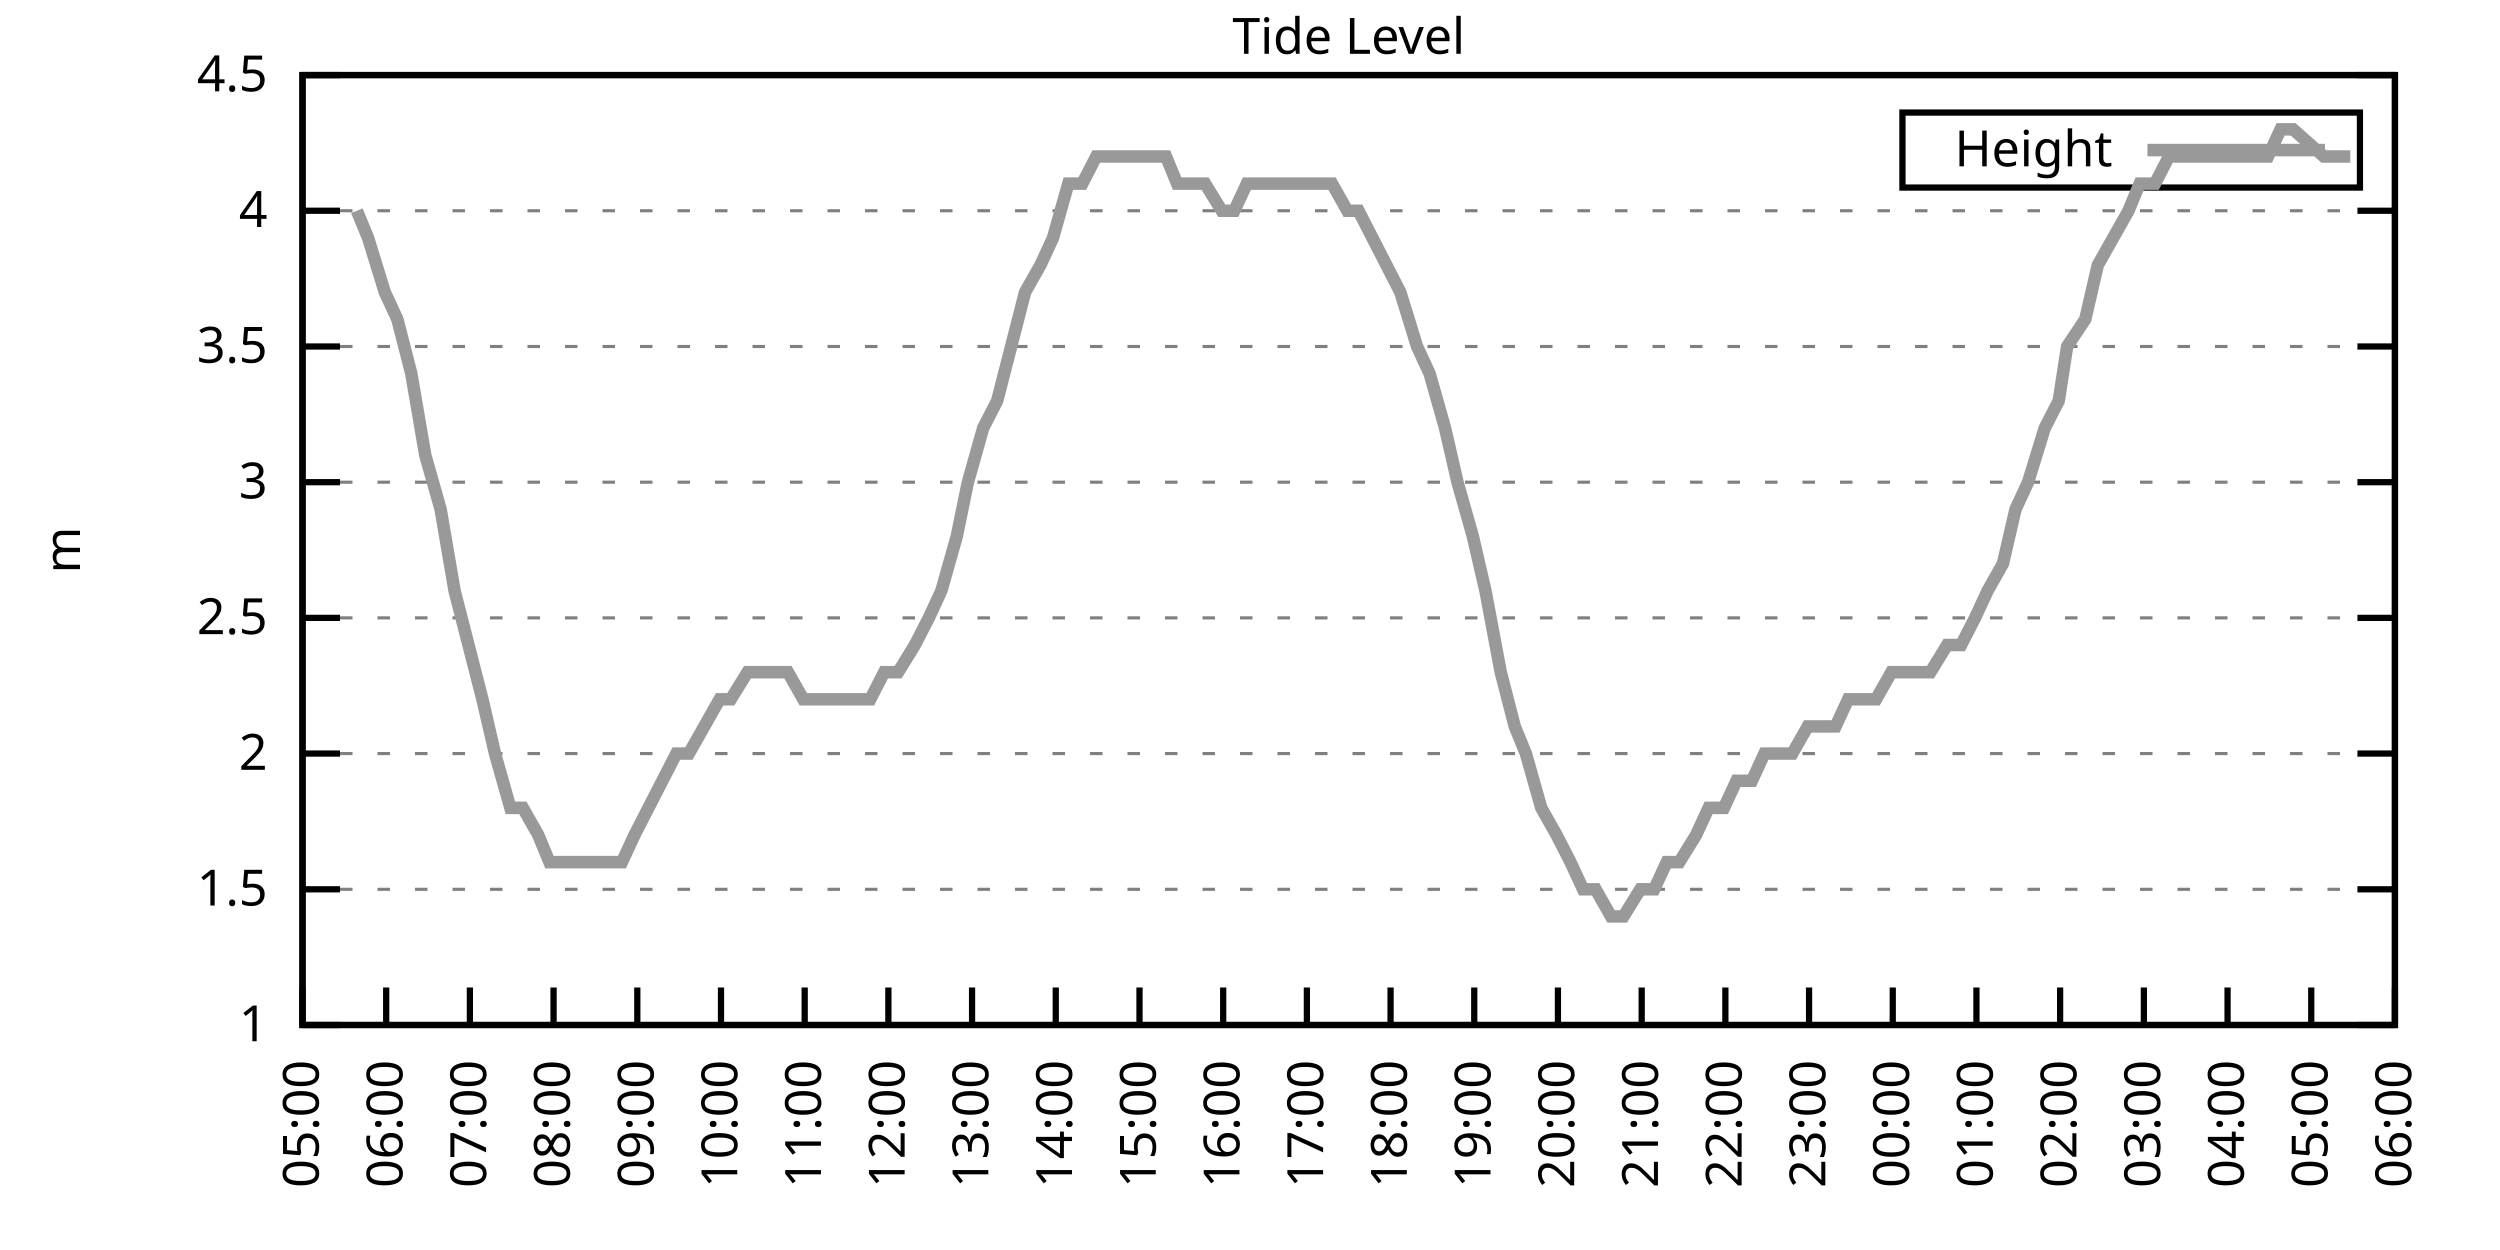
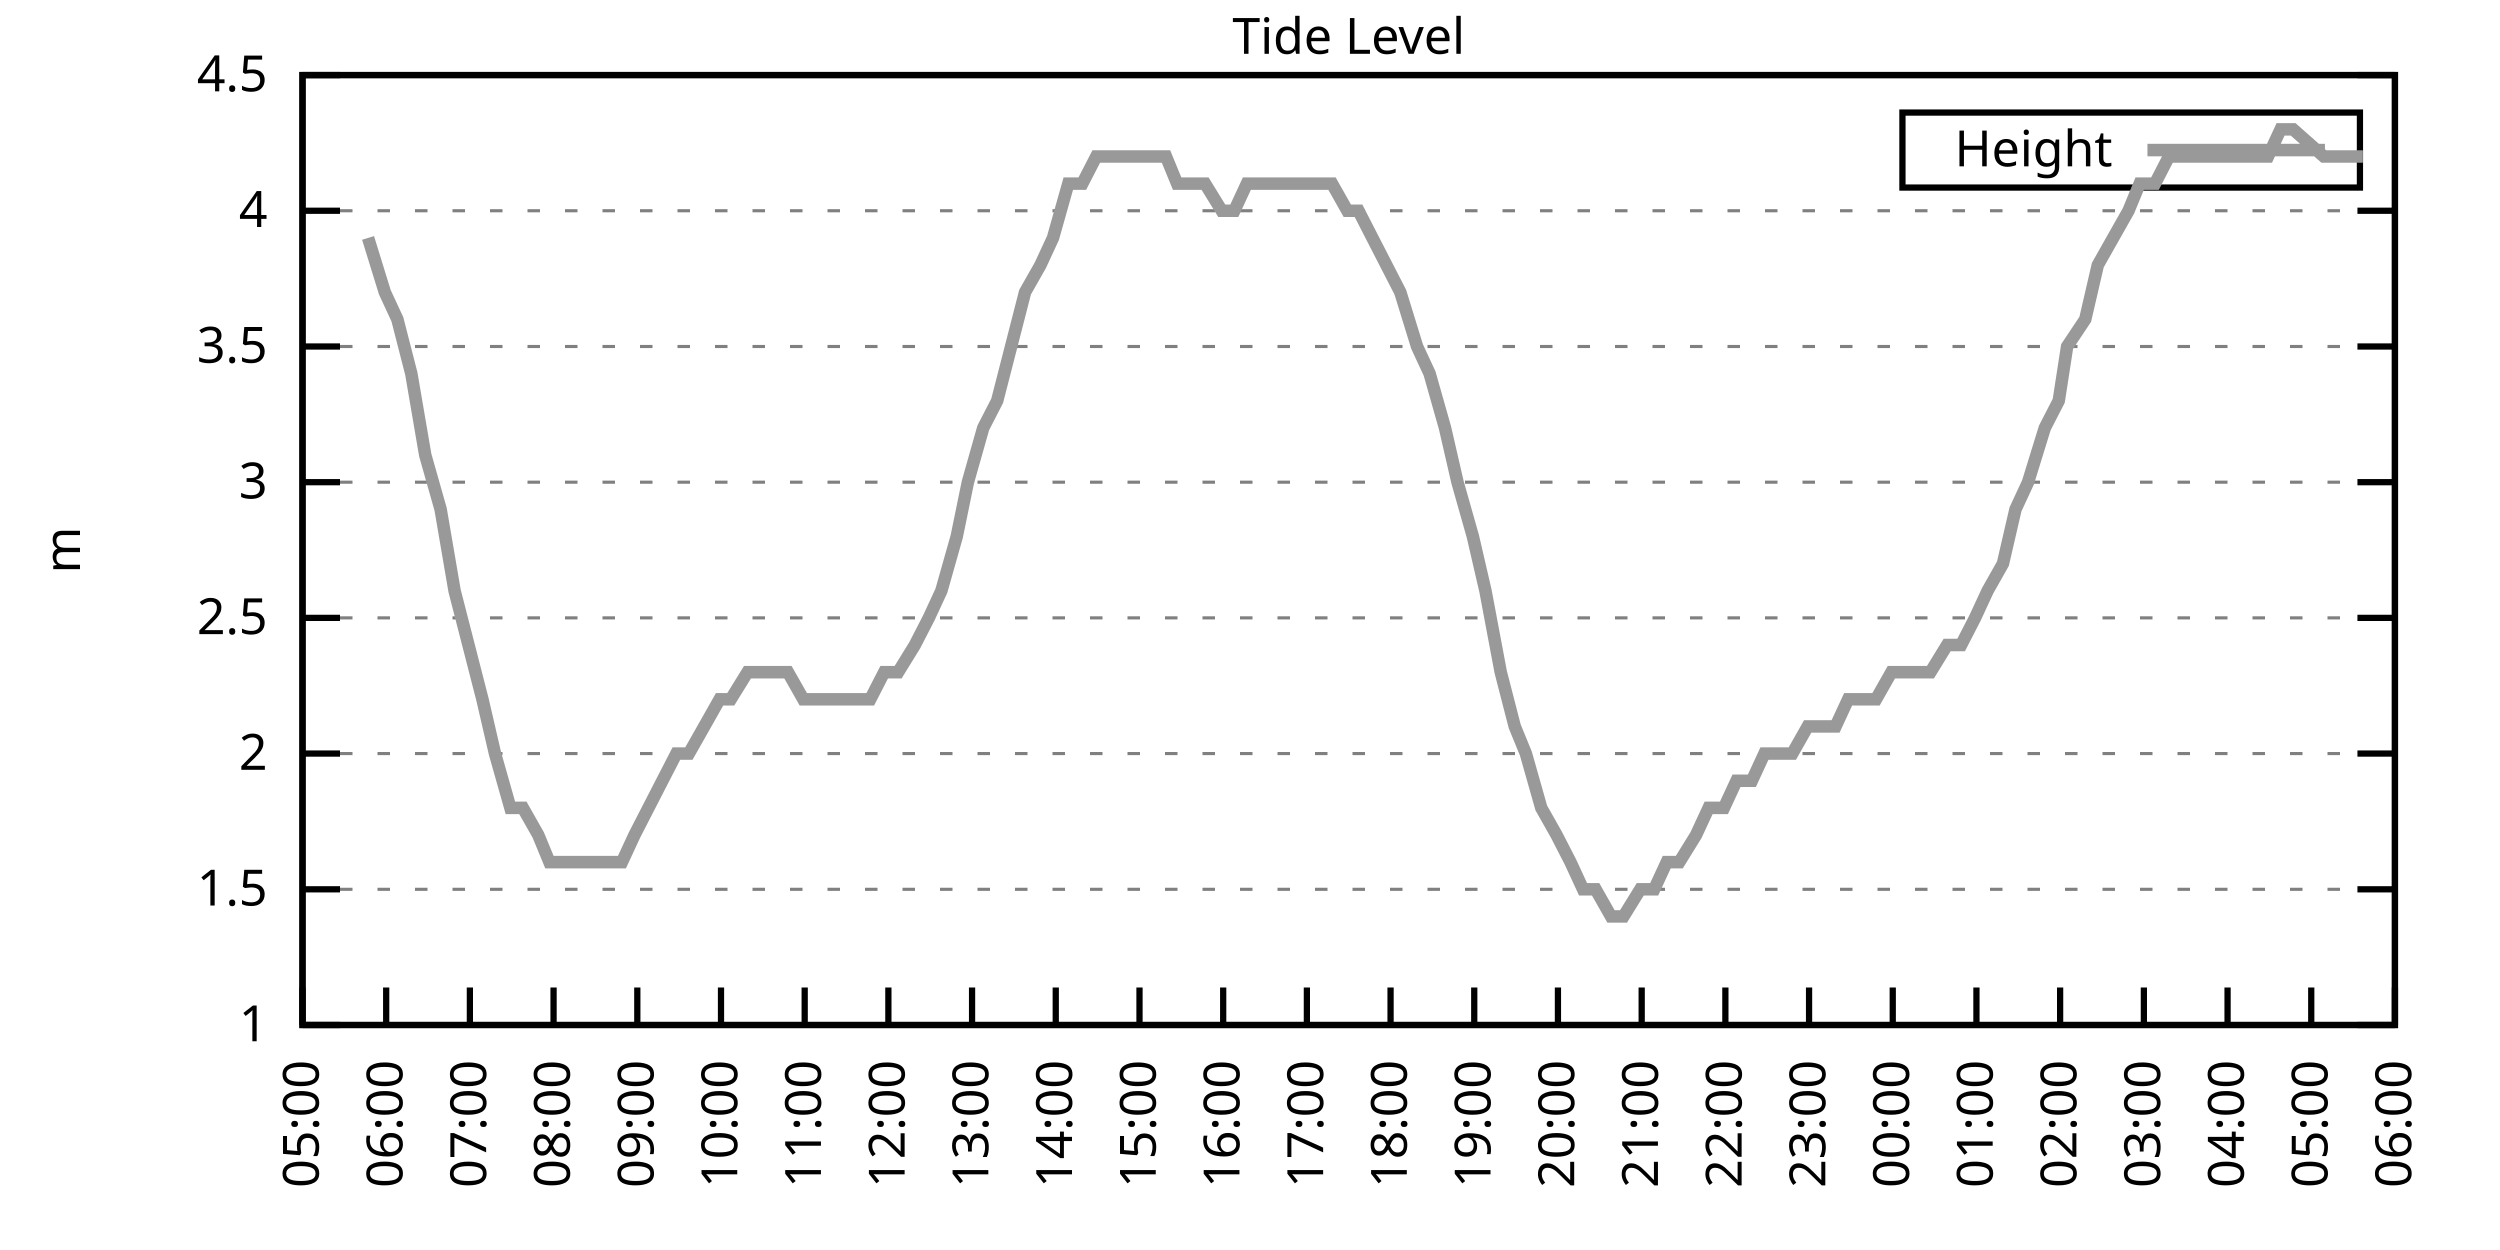
<svg xmlns="http://www.w3.org/2000/svg" xmlns:xlink="http://www.w3.org/1999/xlink" width="400" height="200" viewBox="0 0 400 200">
  <g id="gnuplot_canvas">
    <rect x="0" y="0" width="400" height="200" fill="none" />
    <defs>
      <circle id="gpDot" r="0.5" stroke-width="0.5" stroke="currentColor" />
      <path id="gpPt0" stroke-width="0.333" stroke="currentColor" d="M-1,0 h2 M0,-1 v2" />
      <path id="gpPt1" stroke-width="0.333" stroke="currentColor" d="M-1,-1 L1,1 M1,-1 L-1,1" />
      <path id="gpPt2" stroke-width="0.333" stroke="currentColor" d="M-1,0 L1,0 M0,-1 L0,1 M-1,-1 L1,1 M-1,1 L1,-1" />
      <rect id="gpPt3" stroke-width="0.333" stroke="currentColor" x="-1" y="-1" width="2" height="2" />
      <rect id="gpPt4" stroke-width="0.333" stroke="currentColor" fill="currentColor" x="-1" y="-1" width="2" height="2" />
      <circle id="gpPt5" stroke-width="0.333" stroke="currentColor" cx="0" cy="0" r="1" />
      <use xlink:href="#gpPt5" id="gpPt6" fill="currentColor" stroke="none" />
      <path id="gpPt7" stroke-width="0.333" stroke="currentColor" d="M0,-1.33 L-1.33,0.67 L1.33,0.67 z" />
      <use xlink:href="#gpPt7" id="gpPt8" fill="currentColor" stroke="none" />
      <use xlink:href="#gpPt7" id="gpPt9" stroke="currentColor" transform="rotate(180)" />
      <use xlink:href="#gpPt9" id="gpPt10" fill="currentColor" stroke="none" />
      <use xlink:href="#gpPt3" id="gpPt11" stroke="currentColor" transform="rotate(45)" />
      <use xlink:href="#gpPt11" id="gpPt12" fill="currentColor" stroke="none" />
      <path id="gpPt13" stroke-width="0.333" stroke="currentColor" d="M0,1.330 L1.265,0.411 L0.782,-1.067 L-0.782,-1.076 L-1.265,0.411 z" />
      <use xlink:href="#gpPt13" id="gpPt14" fill="currentColor" stroke="none" />
      <filter id="textbox" filterUnits="objectBoundingBox" x="0" y="0" height="1" width="1">
        <feFlood flood-color="white" flood-opacity="1" result="bgnd" />
        <feComposite in="SourceGraphic" in2="bgnd" operator="atop" />
      </filter>
      <filter id="greybox" filterUnits="objectBoundingBox" x="0" y="0" height="1" width="1">
        <feFlood flood-color="lightgrey" flood-opacity="1" result="grey" />
        <feComposite in="SourceGraphic" in2="grey" operator="atop" />
      </filter>
    </defs>
    <g fill="none" color="white" stroke="currentColor" stroke-width="1.00" stroke-linecap="butt" stroke-linejoin="miter">
</g>
    <g fill="none" color="black" stroke="currentColor" stroke-width="1.00" stroke-linecap="butt" stroke-linejoin="miter">
      <g stroke="none" shape-rendering="crispEdges">
        <polygon fill="rgb(255, 255, 255)" points="48.40,164.00 383.18,164.00 383.18,12.02 48.40,12.02 " />
      </g>
    </g>
    <g fill="none" color="black" stroke="currentColor" stroke-width="1.00" stroke-linecap="butt" stroke-linejoin="miter">
</g>
    <g fill="none" color="black" stroke="black" stroke-width="0.50" stroke-linecap="butt" stroke-linejoin="miter">
</g>
    <g fill="none" color="gray" stroke="currentColor" stroke-width="0.50" stroke-linecap="butt" stroke-linejoin="miter">
      <path stroke="gray" stroke-dasharray="2,4" class="gridline" d="M48.40,164.00 L383.19,164.00  " />
    </g>
    <g fill="none" color="gray" stroke="gray" stroke-width="1.00" stroke-linecap="butt" stroke-linejoin="miter">
</g>
    <g fill="none" color="black" stroke="currentColor" stroke-width="1.00" stroke-linecap="butt" stroke-linejoin="miter">
      <path stroke="black" d="M48.40,164.00 L54.40,164.00 M383.19,164.00 L377.19,164.00  " />
      <g transform="translate(42.80,166.60)" stroke="none" fill="black" font-family="Sans" font-size="8.00" text-anchor="end">
        <text>
          <tspan font-family="Sans"> 1</tspan>
        </text>
      </g>
    </g>
    <g fill="none" color="black" stroke="currentColor" stroke-width="1.00" stroke-linecap="butt" stroke-linejoin="miter">
</g>
    <g fill="none" color="black" stroke="black" stroke-width="0.50" stroke-linecap="butt" stroke-linejoin="miter">
</g>
    <g fill="none" color="gray" stroke="currentColor" stroke-width="0.50" stroke-linecap="butt" stroke-linejoin="miter">
      <path stroke="gray" stroke-dasharray="2,4" class="gridline" d="M48.40,142.29 L383.19,142.29  " />
    </g>
    <g fill="none" color="gray" stroke="gray" stroke-width="1.00" stroke-linecap="butt" stroke-linejoin="miter">
</g>
    <g fill="none" color="black" stroke="currentColor" stroke-width="1.00" stroke-linecap="butt" stroke-linejoin="miter">
      <path stroke="black" d="M48.40,142.29 L54.40,142.29 M383.19,142.29 L377.19,142.29  " />
      <g transform="translate(42.80,144.89)" stroke="none" fill="black" font-family="Sans" font-size="8.00" text-anchor="end">
        <text>
          <tspan font-family="Sans"> 1.5</tspan>
        </text>
      </g>
    </g>
    <g fill="none" color="black" stroke="currentColor" stroke-width="1.00" stroke-linecap="butt" stroke-linejoin="miter">
</g>
    <g fill="none" color="black" stroke="black" stroke-width="0.50" stroke-linecap="butt" stroke-linejoin="miter">
</g>
    <g fill="none" color="gray" stroke="currentColor" stroke-width="0.50" stroke-linecap="butt" stroke-linejoin="miter">
      <path stroke="gray" stroke-dasharray="2,4" class="gridline" d="M48.40,120.57 L383.19,120.57  " />
    </g>
    <g fill="none" color="gray" stroke="gray" stroke-width="1.00" stroke-linecap="butt" stroke-linejoin="miter">
</g>
    <g fill="none" color="black" stroke="currentColor" stroke-width="1.00" stroke-linecap="butt" stroke-linejoin="miter">
      <path stroke="black" d="M48.40,120.57 L54.40,120.57 M383.19,120.57 L377.19,120.57  " />
      <g transform="translate(42.80,123.17)" stroke="none" fill="black" font-family="Sans" font-size="8.00" text-anchor="end">
        <text>
          <tspan font-family="Sans"> 2</tspan>
        </text>
      </g>
    </g>
    <g fill="none" color="black" stroke="currentColor" stroke-width="1.00" stroke-linecap="butt" stroke-linejoin="miter">
</g>
    <g fill="none" color="black" stroke="black" stroke-width="0.50" stroke-linecap="butt" stroke-linejoin="miter">
</g>
    <g fill="none" color="gray" stroke="currentColor" stroke-width="0.50" stroke-linecap="butt" stroke-linejoin="miter">
      <path stroke="gray" stroke-dasharray="2,4" class="gridline" d="M48.40,98.86 L383.19,98.86  " />
    </g>
    <g fill="none" color="gray" stroke="gray" stroke-width="1.00" stroke-linecap="butt" stroke-linejoin="miter">
</g>
    <g fill="none" color="black" stroke="currentColor" stroke-width="1.00" stroke-linecap="butt" stroke-linejoin="miter">
      <path stroke="black" d="M48.40,98.86 L54.40,98.86 M383.19,98.86 L377.19,98.86  " />
      <g transform="translate(42.80,101.46)" stroke="none" fill="black" font-family="Sans" font-size="8.00" text-anchor="end">
        <text>
          <tspan font-family="Sans"> 2.5</tspan>
        </text>
      </g>
    </g>
    <g fill="none" color="black" stroke="currentColor" stroke-width="1.00" stroke-linecap="butt" stroke-linejoin="miter">
</g>
    <g fill="none" color="black" stroke="black" stroke-width="0.50" stroke-linecap="butt" stroke-linejoin="miter">
</g>
    <g fill="none" color="gray" stroke="currentColor" stroke-width="0.50" stroke-linecap="butt" stroke-linejoin="miter">
      <path stroke="gray" stroke-dasharray="2,4" class="gridline" d="M48.40,77.15 L383.19,77.15  " />
    </g>
    <g fill="none" color="gray" stroke="gray" stroke-width="1.00" stroke-linecap="butt" stroke-linejoin="miter">
</g>
    <g fill="none" color="black" stroke="currentColor" stroke-width="1.00" stroke-linecap="butt" stroke-linejoin="miter">
      <path stroke="black" d="M48.40,77.15 L54.40,77.15 M383.19,77.15 L377.19,77.15  " />
      <g transform="translate(42.80,79.75)" stroke="none" fill="black" font-family="Sans" font-size="8.00" text-anchor="end">
        <text>
          <tspan font-family="Sans"> 3</tspan>
        </text>
      </g>
    </g>
    <g fill="none" color="black" stroke="currentColor" stroke-width="1.00" stroke-linecap="butt" stroke-linejoin="miter">
</g>
    <g fill="none" color="black" stroke="black" stroke-width="0.50" stroke-linecap="butt" stroke-linejoin="miter">
</g>
    <g fill="none" color="gray" stroke="currentColor" stroke-width="0.50" stroke-linecap="butt" stroke-linejoin="miter">
      <path stroke="gray" stroke-dasharray="2,4" class="gridline" d="M48.40,55.44 L383.19,55.44  " />
    </g>
    <g fill="none" color="gray" stroke="gray" stroke-width="1.00" stroke-linecap="butt" stroke-linejoin="miter">
</g>
    <g fill="none" color="black" stroke="currentColor" stroke-width="1.00" stroke-linecap="butt" stroke-linejoin="miter">
      <path stroke="black" d="M48.40,55.44 L54.40,55.44 M383.19,55.44 L377.19,55.44  " />
      <g transform="translate(42.80,58.04)" stroke="none" fill="black" font-family="Sans" font-size="8.00" text-anchor="end">
        <text>
          <tspan font-family="Sans"> 3.5</tspan>
        </text>
      </g>
    </g>
    <g fill="none" color="black" stroke="currentColor" stroke-width="1.00" stroke-linecap="butt" stroke-linejoin="miter">
</g>
    <g fill="none" color="black" stroke="black" stroke-width="0.50" stroke-linecap="butt" stroke-linejoin="miter">
</g>
    <g fill="none" color="gray" stroke="currentColor" stroke-width="0.50" stroke-linecap="butt" stroke-linejoin="miter">
      <path stroke="gray" stroke-dasharray="2,4" class="gridline" d="M48.40,33.72 L383.19,33.72  " />
    </g>
    <g fill="none" color="gray" stroke="gray" stroke-width="1.00" stroke-linecap="butt" stroke-linejoin="miter">
</g>
    <g fill="none" color="black" stroke="currentColor" stroke-width="1.00" stroke-linecap="butt" stroke-linejoin="miter">
      <path stroke="black" d="M48.40,33.72 L54.40,33.72 M383.19,33.72 L377.19,33.72  " />
      <g transform="translate(42.80,36.32)" stroke="none" fill="black" font-family="Sans" font-size="8.00" text-anchor="end">
        <text>
          <tspan font-family="Sans"> 4</tspan>
        </text>
      </g>
    </g>
    <g fill="none" color="black" stroke="currentColor" stroke-width="1.00" stroke-linecap="butt" stroke-linejoin="miter">
</g>
    <g fill="none" color="black" stroke="black" stroke-width="0.50" stroke-linecap="butt" stroke-linejoin="miter">
</g>
    <g fill="none" color="gray" stroke="currentColor" stroke-width="0.50" stroke-linecap="butt" stroke-linejoin="miter">
      <path stroke="gray" stroke-dasharray="2,4" class="gridline" d="M48.40,12.01 L383.19,12.01  " />
    </g>
    <g fill="none" color="gray" stroke="gray" stroke-width="1.00" stroke-linecap="butt" stroke-linejoin="miter">
</g>
    <g fill="none" color="black" stroke="currentColor" stroke-width="1.00" stroke-linecap="butt" stroke-linejoin="miter">
      <path stroke="black" d="M48.40,12.01 L54.40,12.01 M383.19,12.01 L377.19,12.01  " />
      <g transform="translate(42.80,14.61)" stroke="none" fill="black" font-family="Sans" font-size="8.00" text-anchor="end">
        <text>
          <tspan font-family="Sans"> 4.5</tspan>
        </text>
      </g>
    </g>
    <g fill="none" color="black" stroke="currentColor" stroke-width="1.00" stroke-linecap="butt" stroke-linejoin="miter">
      <path stroke="black" d="M48.40,164.00 L48.40,158.00  " />
      <g transform="translate(51.00,169.60) rotate(270.00)" stroke="none" fill="black" font-family="Sans" font-size="8.00" text-anchor="end">
        <text>
          <tspan font-family="Sans">05:00</tspan>
        </text>
      </g>
    </g>
    <g fill="none" color="black" stroke="currentColor" stroke-width="1.00" stroke-linecap="butt" stroke-linejoin="miter">
      <path stroke="black" d="M61.79,164.00 L61.79,158.00  " />
      <g transform="translate(64.39,169.60) rotate(270.00)" stroke="none" fill="black" font-family="Sans" font-size="8.00" text-anchor="end">
        <text>
          <tspan font-family="Sans">06:00</tspan>
        </text>
      </g>
    </g>
    <g fill="none" color="black" stroke="currentColor" stroke-width="1.00" stroke-linecap="butt" stroke-linejoin="miter">
      <path stroke="black" d="M75.18,164.00 L75.18,158.00  " />
      <g transform="translate(77.78,169.60) rotate(270.00)" stroke="none" fill="black" font-family="Sans" font-size="8.00" text-anchor="end">
        <text>
          <tspan font-family="Sans">07:00</tspan>
        </text>
      </g>
    </g>
    <g fill="none" color="black" stroke="currentColor" stroke-width="1.00" stroke-linecap="butt" stroke-linejoin="miter">
      <path stroke="black" d="M88.57,164.00 L88.57,158.00  " />
      <g transform="translate(91.17,169.60) rotate(270.00)" stroke="none" fill="black" font-family="Sans" font-size="8.00" text-anchor="end">
        <text>
          <tspan font-family="Sans">08:00</tspan>
        </text>
      </g>
    </g>
    <g fill="none" color="black" stroke="currentColor" stroke-width="1.00" stroke-linecap="butt" stroke-linejoin="miter">
      <path stroke="black" d="M101.97,164.00 L101.97,158.00  " />
      <g transform="translate(104.57,169.60) rotate(270.00)" stroke="none" fill="black" font-family="Sans" font-size="8.00" text-anchor="end">
        <text>
          <tspan font-family="Sans">09:00</tspan>
        </text>
      </g>
    </g>
    <g fill="none" color="black" stroke="currentColor" stroke-width="1.00" stroke-linecap="butt" stroke-linejoin="miter">
      <path stroke="black" d="M115.36,164.00 L115.36,158.00  " />
      <g transform="translate(117.96,169.60) rotate(270.00)" stroke="none" fill="black" font-family="Sans" font-size="8.00" text-anchor="end">
        <text>
          <tspan font-family="Sans">10:00</tspan>
        </text>
      </g>
    </g>
    <g fill="none" color="black" stroke="currentColor" stroke-width="1.00" stroke-linecap="butt" stroke-linejoin="miter">
      <path stroke="black" d="M128.75,164.00 L128.75,158.00  " />
      <g transform="translate(131.35,169.60) rotate(270.00)" stroke="none" fill="black" font-family="Sans" font-size="8.00" text-anchor="end">
        <text>
          <tspan font-family="Sans">11:00</tspan>
        </text>
      </g>
    </g>
    <g fill="none" color="black" stroke="currentColor" stroke-width="1.00" stroke-linecap="butt" stroke-linejoin="miter">
      <path stroke="black" d="M142.14,164.00 L142.14,158.00  " />
      <g transform="translate(144.74,169.60) rotate(270.00)" stroke="none" fill="black" font-family="Sans" font-size="8.00" text-anchor="end">
        <text>
          <tspan font-family="Sans">12:00</tspan>
        </text>
      </g>
    </g>
    <g fill="none" color="black" stroke="currentColor" stroke-width="1.00" stroke-linecap="butt" stroke-linejoin="miter">
      <path stroke="black" d="M155.53,164.00 L155.53,158.00  " />
      <g transform="translate(158.13,169.60) rotate(270.00)" stroke="none" fill="black" font-family="Sans" font-size="8.00" text-anchor="end">
        <text>
          <tspan font-family="Sans">13:00</tspan>
        </text>
      </g>
    </g>
    <g fill="none" color="black" stroke="currentColor" stroke-width="1.00" stroke-linecap="butt" stroke-linejoin="miter">
      <path stroke="black" d="M168.92,164.00 L168.92,158.00  " />
      <g transform="translate(171.52,169.60) rotate(270.00)" stroke="none" fill="black" font-family="Sans" font-size="8.00" text-anchor="end">
        <text>
          <tspan font-family="Sans">14:00</tspan>
        </text>
      </g>
    </g>
    <g fill="none" color="black" stroke="currentColor" stroke-width="1.00" stroke-linecap="butt" stroke-linejoin="miter">
      <path stroke="black" d="M182.32,164.00 L182.32,158.00  " />
      <g transform="translate(184.92,169.60) rotate(270.00)" stroke="none" fill="black" font-family="Sans" font-size="8.00" text-anchor="end">
        <text>
          <tspan font-family="Sans">15:00</tspan>
        </text>
      </g>
    </g>
    <g fill="none" color="black" stroke="currentColor" stroke-width="1.00" stroke-linecap="butt" stroke-linejoin="miter">
      <path stroke="black" d="M195.71,164.00 L195.71,158.00  " />
      <g transform="translate(198.31,169.60) rotate(270.00)" stroke="none" fill="black" font-family="Sans" font-size="8.00" text-anchor="end">
        <text>
          <tspan font-family="Sans">16:00</tspan>
        </text>
      </g>
    </g>
    <g fill="none" color="black" stroke="currentColor" stroke-width="1.00" stroke-linecap="butt" stroke-linejoin="miter">
      <path stroke="black" d="M209.10,164.00 L209.10,158.00  " />
      <g transform="translate(211.70,169.60) rotate(270.00)" stroke="none" fill="black" font-family="Sans" font-size="8.00" text-anchor="end">
        <text>
          <tspan font-family="Sans">17:00</tspan>
        </text>
      </g>
    </g>
    <g fill="none" color="black" stroke="currentColor" stroke-width="1.00" stroke-linecap="butt" stroke-linejoin="miter">
      <path stroke="black" d="M222.49,164.00 L222.49,158.00  " />
      <g transform="translate(225.09,169.60) rotate(270.00)" stroke="none" fill="black" font-family="Sans" font-size="8.00" text-anchor="end">
        <text>
          <tspan font-family="Sans">18:00</tspan>
        </text>
      </g>
    </g>
    <g fill="none" color="black" stroke="currentColor" stroke-width="1.00" stroke-linecap="butt" stroke-linejoin="miter">
      <path stroke="black" d="M235.88,164.00 L235.88,158.00  " />
      <g transform="translate(238.48,169.60) rotate(270.00)" stroke="none" fill="black" font-family="Sans" font-size="8.00" text-anchor="end">
        <text>
          <tspan font-family="Sans">19:00</tspan>
        </text>
      </g>
    </g>
    <g fill="none" color="black" stroke="currentColor" stroke-width="1.00" stroke-linecap="butt" stroke-linejoin="miter">
      <path stroke="black" d="M249.27,164.00 L249.27,158.00  " />
      <g transform="translate(251.87,169.60) rotate(270.00)" stroke="none" fill="black" font-family="Sans" font-size="8.00" text-anchor="end">
        <text>
          <tspan font-family="Sans">20:00</tspan>
        </text>
      </g>
    </g>
    <g fill="none" color="black" stroke="currentColor" stroke-width="1.00" stroke-linecap="butt" stroke-linejoin="miter">
      <path stroke="black" d="M262.67,164.00 L262.67,158.00  " />
      <g transform="translate(265.27,169.60) rotate(270.00)" stroke="none" fill="black" font-family="Sans" font-size="8.00" text-anchor="end">
        <text>
          <tspan font-family="Sans">21:00</tspan>
        </text>
      </g>
    </g>
    <g fill="none" color="black" stroke="currentColor" stroke-width="1.00" stroke-linecap="butt" stroke-linejoin="miter">
      <path stroke="black" d="M276.06,164.00 L276.06,158.00  " />
      <g transform="translate(278.66,169.60) rotate(270.00)" stroke="none" fill="black" font-family="Sans" font-size="8.00" text-anchor="end">
        <text>
          <tspan font-family="Sans">22:00</tspan>
        </text>
      </g>
    </g>
    <g fill="none" color="black" stroke="currentColor" stroke-width="1.00" stroke-linecap="butt" stroke-linejoin="miter">
      <path stroke="black" d="M289.45,164.00 L289.45,158.00  " />
      <g transform="translate(292.05,169.60) rotate(270.00)" stroke="none" fill="black" font-family="Sans" font-size="8.00" text-anchor="end">
        <text>
          <tspan font-family="Sans">23:00</tspan>
        </text>
      </g>
    </g>
    <g fill="none" color="black" stroke="currentColor" stroke-width="1.00" stroke-linecap="butt" stroke-linejoin="miter">
      <path stroke="black" d="M302.84,164.00 L302.84,158.00  " />
      <g transform="translate(305.44,169.60) rotate(270.00)" stroke="none" fill="black" font-family="Sans" font-size="8.00" text-anchor="end">
        <text>
          <tspan font-family="Sans">00:00</tspan>
        </text>
      </g>
    </g>
    <g fill="none" color="black" stroke="currentColor" stroke-width="1.00" stroke-linecap="butt" stroke-linejoin="miter">
      <path stroke="black" d="M316.23,164.00 L316.23,158.00  " />
      <g transform="translate(318.83,169.60) rotate(270.00)" stroke="none" fill="black" font-family="Sans" font-size="8.00" text-anchor="end">
        <text>
          <tspan font-family="Sans">01:00</tspan>
        </text>
      </g>
    </g>
    <g fill="none" color="black" stroke="currentColor" stroke-width="1.00" stroke-linecap="butt" stroke-linejoin="miter">
      <path stroke="black" d="M329.62,164.00 L329.62,158.00  " />
      <g transform="translate(332.22,169.60) rotate(270.00)" stroke="none" fill="black" font-family="Sans" font-size="8.00" text-anchor="end">
        <text>
          <tspan font-family="Sans">02:00</tspan>
        </text>
      </g>
    </g>
    <g fill="none" color="black" stroke="currentColor" stroke-width="1.00" stroke-linecap="butt" stroke-linejoin="miter">
      <path stroke="black" d="M343.02,164.00 L343.02,158.00  " />
      <g transform="translate(345.62,169.60) rotate(270.00)" stroke="none" fill="black" font-family="Sans" font-size="8.00" text-anchor="end">
        <text>
          <tspan font-family="Sans">03:00</tspan>
        </text>
      </g>
    </g>
    <g fill="none" color="black" stroke="currentColor" stroke-width="1.00" stroke-linecap="butt" stroke-linejoin="miter">
      <path stroke="black" d="M356.41,164.00 L356.41,158.00  " />
      <g transform="translate(359.01,169.60) rotate(270.00)" stroke="none" fill="black" font-family="Sans" font-size="8.00" text-anchor="end">
        <text>
          <tspan font-family="Sans">04:00</tspan>
        </text>
      </g>
    </g>
    <g fill="none" color="black" stroke="currentColor" stroke-width="1.00" stroke-linecap="butt" stroke-linejoin="miter">
      <path stroke="black" d="M369.80,164.00 L369.80,158.00  " />
      <g transform="translate(372.40,169.60) rotate(270.00)" stroke="none" fill="black" font-family="Sans" font-size="8.00" text-anchor="end">
        <text>
          <tspan font-family="Sans">05:00</tspan>
        </text>
      </g>
    </g>
    <g fill="none" color="black" stroke="currentColor" stroke-width="1.00" stroke-linecap="butt" stroke-linejoin="miter">
      <path stroke="black" d="M383.19,164.00 L383.19,158.00  " />
      <g transform="translate(385.79,169.60) rotate(270.00)" stroke="none" fill="black" font-family="Sans" font-size="8.00" text-anchor="end">
        <text>
          <tspan font-family="Sans">06:00</tspan>
        </text>
      </g>
    </g>
    <g fill="none" color="black" stroke="currentColor" stroke-width="1.00" stroke-linecap="butt" stroke-linejoin="miter">
</g>
    <g fill="none" color="black" stroke="currentColor" stroke-width="1.00" stroke-linecap="butt" stroke-linejoin="miter">
      <path stroke="black" d="M48.40,12.01 L48.40,164.00 L383.19,164.00 L383.19,12.01 L48.40,12.01 Z  " />
    </g>
    <g fill="none" color="black" stroke="currentColor" stroke-width="1.00" stroke-linecap="butt" stroke-linejoin="miter">
</g>
    <g fill="none" color="black" stroke="currentColor" stroke-width="1.00" stroke-linecap="butt" stroke-linejoin="miter">
      <path stroke="black" d="M304.39,30.01 L304.39,18.01 L377.59,18.01 L377.59,30.01 L304.39,30.01 Z  " />
    </g>
    <g id="Tide_level_plot_1">
      <g fill="none" color="white" stroke="black" stroke-width="2.00" stroke-linecap="butt" stroke-linejoin="miter">
</g>
      <g fill="none" color="black" stroke="currentColor" stroke-width="2.00" stroke-linecap="butt" stroke-linejoin="miter">
        <g transform="translate(337.99,26.61)" stroke="none" fill="black" font-family="Sans" font-size="8.00" text-anchor="end">
          <text>
            <tspan font-family="Sans">Height</tspan>
          </text>
        </g>
      </g>
      <g fill="none" color="black" stroke="currentColor" stroke-width="2.00" stroke-linecap="butt" stroke-linejoin="miter">
-         <path stroke="rgb(153, 153, 153)" d="M343.59,24.01 L371.99,24.01 M57.10,33.72 L58.89,38.07 L61.57,46.75 L63.58,51.09 L65.81,59.78 L68.04,72.81   L70.50,81.49 L72.73,94.52 L74.96,103.20 L77.19,111.89 L79.20,120.57 L81.66,129.26 L83.66,129.26 L86.12,133.60   L87.91,137.94 L90.14,137.94 L92.82,137.94 L94.82,137.94 L97.28,137.94 L99.51,137.94 L101.52,133.60 L103.75,129.26   L105.98,124.92 L108.22,120.57 L110.22,120.57 L112.68,116.23 L115.13,111.89 L116.92,111.89 L119.60,107.55 L121.61,107.55   L124.06,107.55 L126.07,107.55 L128.53,111.89 L130.76,111.89 L132.77,111.89 L135.22,111.89 L137.23,111.89 L139.24,111.89   L141.47,107.55 L143.70,107.55 L146.38,103.20 L148.61,98.86 L150.62,94.52 L153.08,85.83 L154.86,77.15 L157.32,68.46   L159.55,64.12 L161.78,55.44 L164.01,46.75 L166.47,42.41 L168.48,38.07 L170.93,29.38 L173.17,29.38 L175.40,25.04   L177.41,25.04 L179.86,25.04 L181.65,25.04 L184.32,25.04 L186.56,25.04 L188.34,29.38 L191.02,29.38 L192.81,29.38   L195.48,33.72 L197.49,33.72 L199.50,29.38 L202.18,29.38 L203.97,29.38 L206.64,29.38 L208.88,29.38 L210.88,29.38   L213.12,29.38 L215.57,33.72 L217.36,33.72 L219.59,38.07 L224.05,46.75 L226.73,55.44 L228.74,59.78 L231.20,68.46   L233.20,77.15 L235.66,85.83 L237.67,94.52 L240.12,107.55 L242.36,116.23 L244.14,120.57 L246.60,129.26 L249.05,133.60   L251.28,137.94 L253.29,142.29 L255.30,142.29 L257.76,146.63 L259.76,146.63 L262.44,142.29 L264.67,142.29 L266.68,137.94   L268.69,137.94 L271.37,133.60 L273.38,129.26 L275.83,129.26 L277.84,124.92 L280.30,124.92 L282.31,120.57 L284.76,120.57   L286.77,120.57 L289.23,116.23 L291.01,116.23 L293.69,116.23 L295.70,111.89 L298.15,111.89 L300.16,111.89 L302.62,107.55   L304.85,107.55 L307.08,107.55 L308.87,107.55 L311.54,103.20 L313.78,103.20 L316.01,98.86 L318.02,94.52 L320.47,90.18   L322.48,81.49 L324.49,77.15 L327.17,68.46 L329.40,64.12 L330.74,55.44 L333.64,51.09 L335.65,42.41 L338.10,38.07   L340.56,33.72 L342.35,29.38 L344.80,29.38 L347.03,25.04 L349.26,25.04 L351.50,25.04 L353.73,25.04 L355.96,25.04   L358.42,25.04 L360.42,25.04 L362.88,25.04 L364.89,20.70 L366.90,20.70 L371.81,25.04 L374.04,25.04 L376.05,25.04    " />
+         <path stroke="rgb(153, 153, 153)" d="M343.59,24.01 L371.99,24.01 M58.89,38.07 L61.57,46.75 L63.58,51.09 L65.81,59.78 L68.04,72.81 L70.50,81.49   L72.73,94.52 L74.96,103.20 L77.19,111.89 L79.20,120.57 L81.66,129.26 L83.66,129.26 L86.12,133.60 L87.91,137.94   L90.14,137.94 L92.82,137.94 L94.82,137.94 L97.28,137.94 L99.51,137.94 L101.52,133.60 L103.75,129.26 L105.98,124.92   L108.22,120.57 L110.22,120.57 L112.68,116.23 L115.13,111.89 L116.92,111.89 L119.60,107.55 L121.61,107.55 L124.06,107.55   L126.07,107.55 L128.53,111.89 L130.76,111.89 L132.77,111.89 L135.22,111.89 L137.23,111.89 L139.24,111.89 L141.47,107.55   L143.70,107.55 L146.38,103.20 L148.61,98.86 L150.62,94.52 L153.08,85.83 L154.86,77.15 L157.32,68.46 L159.55,64.12   L161.78,55.44 L164.01,46.75 L166.47,42.41 L168.48,38.07 L170.93,29.38 L173.17,29.38 L175.40,25.04 L177.41,25.04   L179.86,25.04 L181.65,25.04 L184.32,25.04 L186.56,25.04 L188.34,29.38 L191.02,29.38 L192.81,29.38 L195.48,33.72   L197.49,33.72 L199.50,29.38 L202.18,29.38 L203.97,29.38 L206.64,29.38 L208.88,29.38 L210.88,29.38 L213.12,29.38   L215.57,33.72 L217.36,33.72 L219.59,38.07 L224.05,46.75 L226.73,55.44 L228.74,59.78 L231.20,68.46 L233.20,77.15   L235.66,85.83 L237.67,94.52 L240.12,107.55 L242.36,116.23 L244.14,120.57 L246.60,129.26 L249.05,133.60 L251.28,137.94   L253.29,142.29 L255.30,142.29 L257.76,146.63 L259.76,146.63 L262.44,142.29 L264.67,142.29 L266.68,137.94 L268.69,137.94   L271.37,133.60 L273.38,129.26 L275.83,129.26 L277.84,124.92 L280.30,124.92 L282.31,120.57 L284.76,120.57 L286.77,120.57   L289.23,116.23 L291.01,116.23 L293.69,116.23 L295.70,111.89 L298.15,111.89 L300.16,111.89 L302.62,107.55 L304.85,107.55   L307.08,107.55 L308.87,107.55 L311.54,103.20 L313.78,103.20 L316.01,98.86 L318.02,94.52 L320.47,90.18 L322.48,81.49   L324.49,77.15 L327.17,68.46 L329.40,64.12 L330.74,55.44 L333.64,51.09 L335.65,42.41 L338.10,38.07 L340.56,33.72   L342.35,29.38 L344.80,29.38 L347.03,25.04 L349.26,25.04 L351.50,25.04 L353.73,25.04 L355.96,25.04 L358.42,25.04   L360.42,25.04 L362.88,25.04 L364.89,20.70 L366.90,20.70 L371.81,25.04 L374.04,25.04 L376.05,25.04 L378.06,25.04    " />
      </g>
    </g>
    <g fill="none" color="black" stroke="currentColor" stroke-width="2.00" stroke-linecap="butt" stroke-linejoin="miter">
</g>
    <g fill="none" color="black" stroke="black" stroke-width="1.00" stroke-linecap="butt" stroke-linejoin="miter">
</g>
    <g fill="none" color="black" stroke="currentColor" stroke-width="1.00" stroke-linecap="butt" stroke-linejoin="miter">
      <path stroke="black" d="M48.40,12.01 L48.40,164.00 L383.19,164.00 L383.19,12.01 L48.40,12.01 Z  " />
      <g transform="translate(12.80,88.01) rotate(270.00)" stroke="none" fill="black" font-family="Sans" font-size="8.00" text-anchor="middle">
        <text>
          <tspan font-family="Sans">m</tspan>
        </text>
      </g>
    </g>
    <g fill="none" color="black" stroke="currentColor" stroke-width="1.00" stroke-linecap="butt" stroke-linejoin="miter">
</g>
    <g fill="none" color="black" stroke="currentColor" stroke-width="1.00" stroke-linecap="butt" stroke-linejoin="miter">
      <g transform="translate(215.79,8.61)" stroke="none" fill="black" font-family="Sans" font-size="8.00" text-anchor="middle">
        <text>
          <tspan font-family="Sans">Tide Level</tspan>
        </text>
      </g>
    </g>
    <g fill="none" color="black" stroke="currentColor" stroke-width="1.00" stroke-linecap="butt" stroke-linejoin="miter">
</g>
  </g>
</svg>
